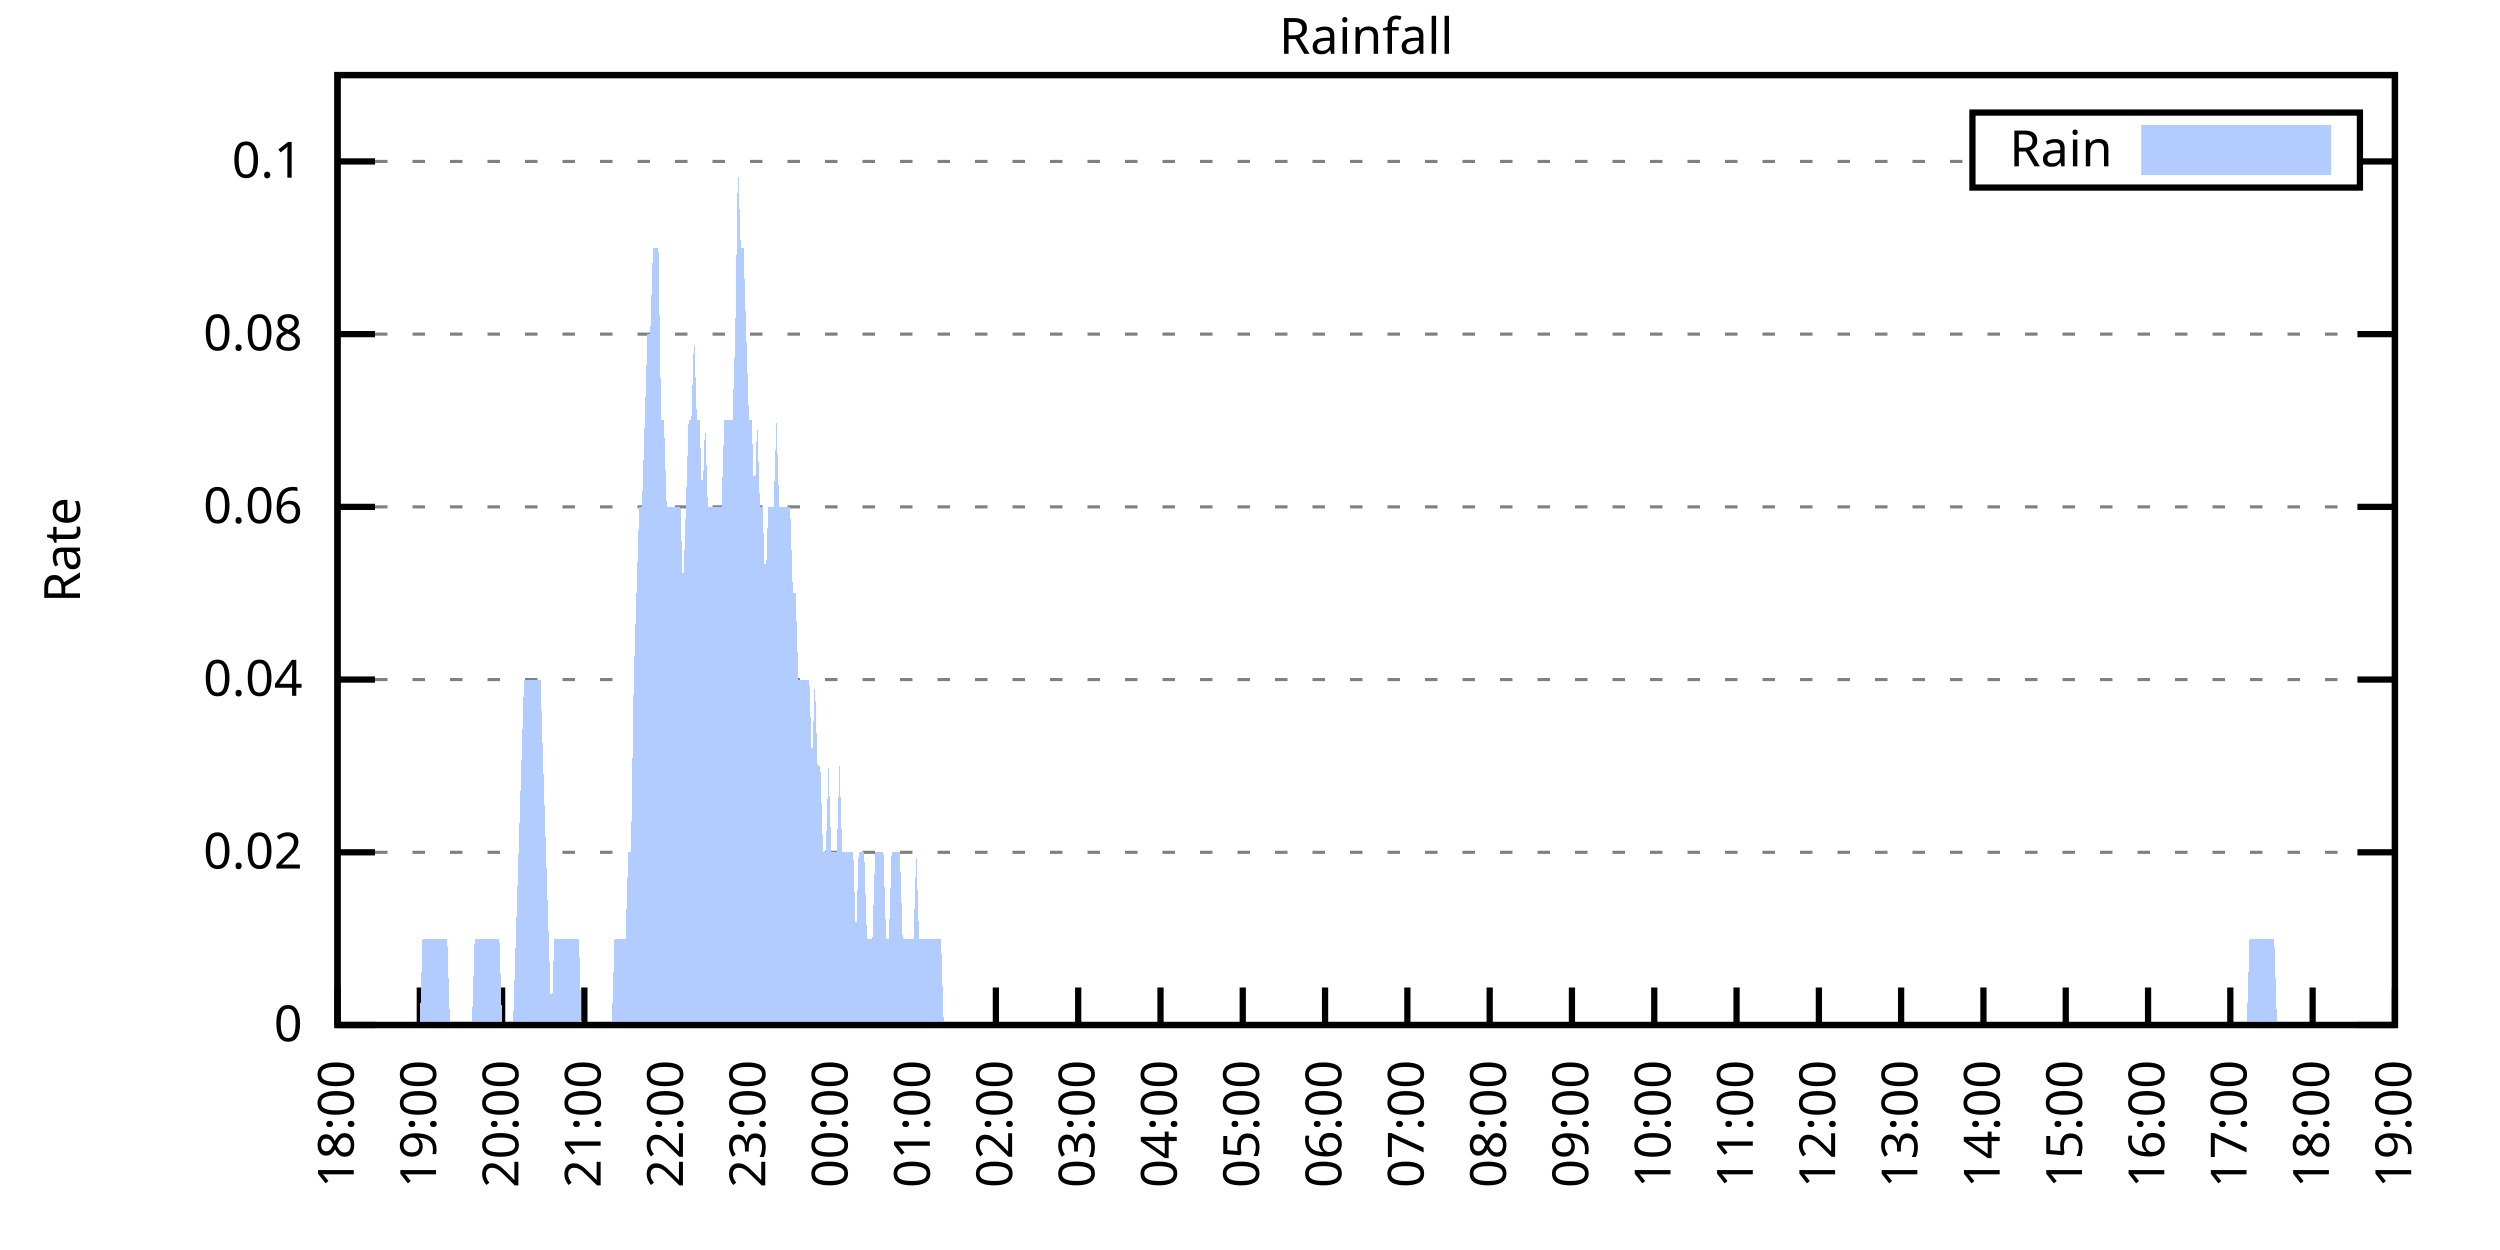
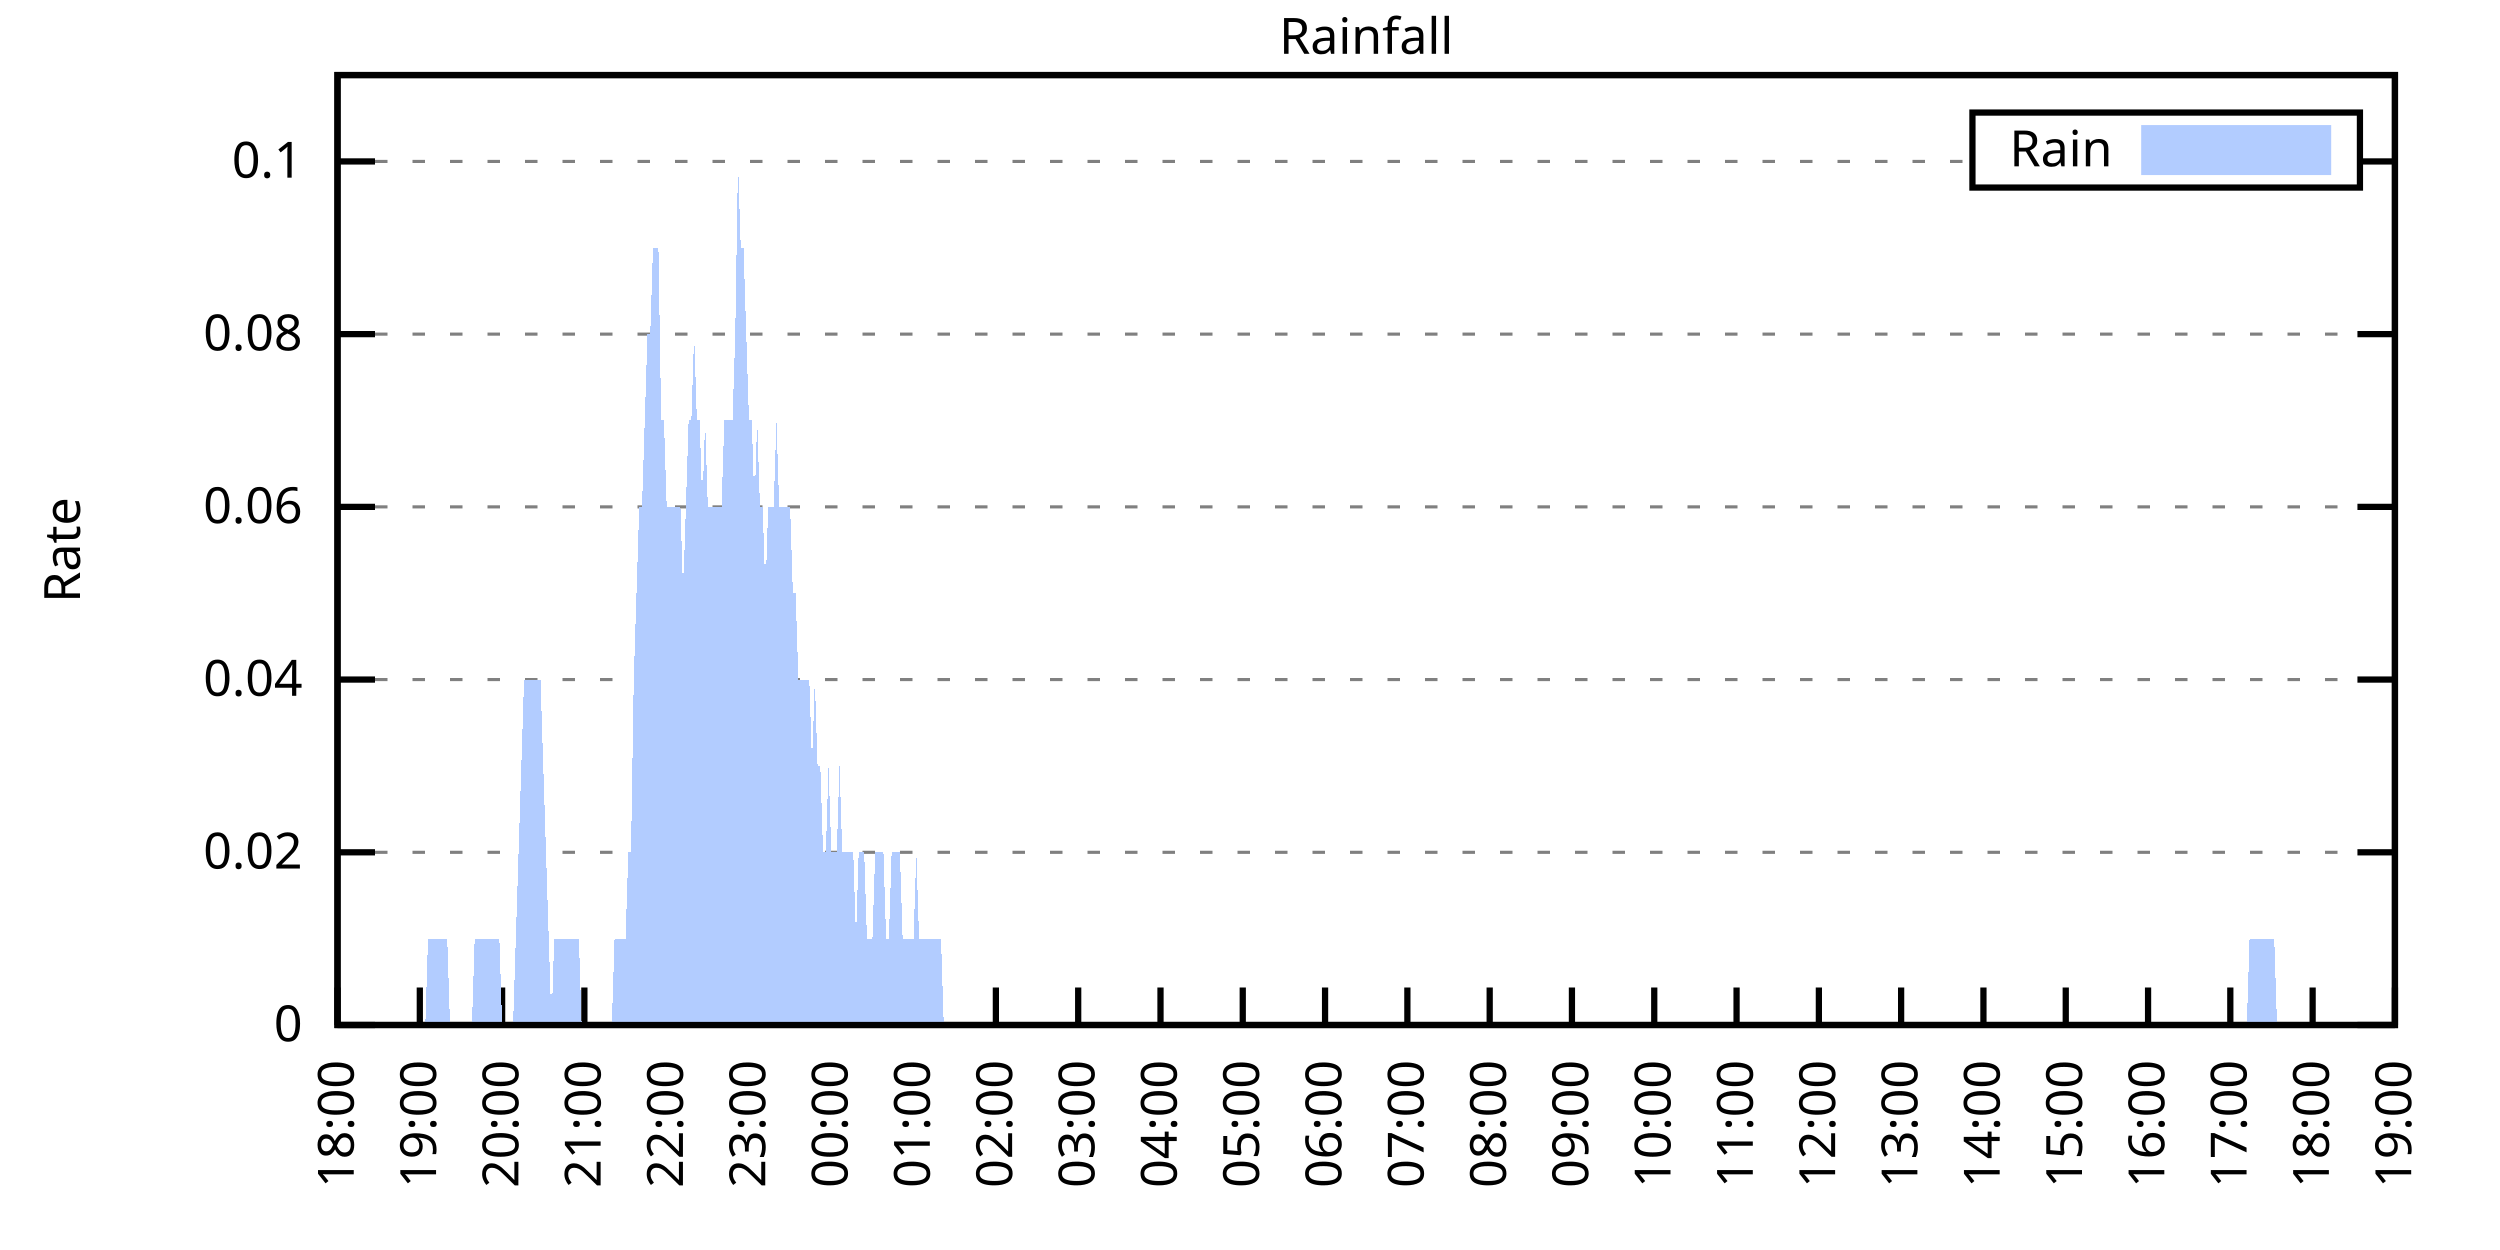
<svg xmlns="http://www.w3.org/2000/svg" xmlns:xlink="http://www.w3.org/1999/xlink" width="400" height="200" viewBox="0 0 400 200">
  <g id="gnuplot_canvas">
    <rect x="0" y="0" width="400" height="200" fill="none" />
    <defs>
      <circle id="gpDot" r="0.5" stroke-width="0.5" stroke="currentColor" />
      <path id="gpPt0" stroke-width="0.333" stroke="currentColor" d="M-1,0 h2 M0,-1 v2" />
      <path id="gpPt1" stroke-width="0.333" stroke="currentColor" d="M-1,-1 L1,1 M1,-1 L-1,1" />
      <path id="gpPt2" stroke-width="0.333" stroke="currentColor" d="M-1,0 L1,0 M0,-1 L0,1 M-1,-1 L1,1 M-1,1 L1,-1" />
      <rect id="gpPt3" stroke-width="0.333" stroke="currentColor" x="-1" y="-1" width="2" height="2" />
      <rect id="gpPt4" stroke-width="0.333" stroke="currentColor" fill="currentColor" x="-1" y="-1" width="2" height="2" />
      <circle id="gpPt5" stroke-width="0.333" stroke="currentColor" cx="0" cy="0" r="1" />
      <use xlink:href="#gpPt5" id="gpPt6" fill="currentColor" stroke="none" />
      <path id="gpPt7" stroke-width="0.333" stroke="currentColor" d="M0,-1.33 L-1.33,0.67 L1.33,0.67 z" />
      <use xlink:href="#gpPt7" id="gpPt8" fill="currentColor" stroke="none" />
      <use xlink:href="#gpPt7" id="gpPt9" stroke="currentColor" transform="rotate(180)" />
      <use xlink:href="#gpPt9" id="gpPt10" fill="currentColor" stroke="none" />
      <use xlink:href="#gpPt3" id="gpPt11" stroke="currentColor" transform="rotate(45)" />
      <use xlink:href="#gpPt11" id="gpPt12" fill="currentColor" stroke="none" />
      <path id="gpPt13" stroke-width="0.333" stroke="currentColor" d="M0,1.330 L1.265,0.411 L0.782,-1.067 L-0.782,-1.076 L-1.265,0.411 z" />
      <use xlink:href="#gpPt13" id="gpPt14" fill="currentColor" stroke="none" />
      <filter id="textbox" filterUnits="objectBoundingBox" x="0" y="0" height="1" width="1">
        <feFlood flood-color="white" flood-opacity="1" result="bgnd" />
        <feComposite in="SourceGraphic" in2="bgnd" operator="atop" />
      </filter>
      <filter id="greybox" filterUnits="objectBoundingBox" x="0" y="0" height="1" width="1">
        <feFlood flood-color="lightgrey" flood-opacity="1" result="grey" />
        <feComposite in="SourceGraphic" in2="grey" operator="atop" />
      </filter>
    </defs>
    <g fill="none" color="white" stroke="currentColor" stroke-width="1.00" stroke-linecap="butt" stroke-linejoin="miter">
</g>
    <g fill="none" color="black" stroke="currentColor" stroke-width="1.00" stroke-linecap="butt" stroke-linejoin="miter">
      <g stroke="none" shape-rendering="crispEdges">
        <polygon fill="rgb(255, 255, 255)" points="54.00,164.00 383.18,164.00 383.18,12.02 54.00,12.02 " />
      </g>
    </g>
    <g fill="none" color="black" stroke="currentColor" stroke-width="1.00" stroke-linecap="butt" stroke-linejoin="miter">
</g>
    <g fill="none" color="black" stroke="black" stroke-width="0.50" stroke-linecap="butt" stroke-linejoin="miter">
</g>
    <g fill="none" color="gray" stroke="currentColor" stroke-width="0.50" stroke-linecap="butt" stroke-linejoin="miter">
      <path stroke="gray" stroke-dasharray="2,4" class="gridline" d="M54.00,164.00 L383.19,164.00  " />
    </g>
    <g fill="none" color="gray" stroke="gray" stroke-width="1.00" stroke-linecap="butt" stroke-linejoin="miter">
</g>
    <g fill="none" color="black" stroke="currentColor" stroke-width="1.00" stroke-linecap="butt" stroke-linejoin="miter">
      <path stroke="black" d="M54.00,164.00 L60.00,164.00 M383.19,164.00 L377.19,164.00  " />
      <g transform="translate(48.40,166.60)" stroke="none" fill="black" font-family="Sans" font-size="8.00" text-anchor="end">
        <text>
          <tspan font-family="Sans"> 0</tspan>
        </text>
      </g>
    </g>
    <g fill="none" color="black" stroke="currentColor" stroke-width="1.00" stroke-linecap="butt" stroke-linejoin="miter">
</g>
    <g fill="none" color="black" stroke="black" stroke-width="0.50" stroke-linecap="butt" stroke-linejoin="miter">
</g>
    <g fill="none" color="gray" stroke="currentColor" stroke-width="0.50" stroke-linecap="butt" stroke-linejoin="miter">
      <path stroke="gray" stroke-dasharray="2,4" class="gridline" d="M54.00,136.37 L383.19,136.37  " />
    </g>
    <g fill="none" color="gray" stroke="gray" stroke-width="1.00" stroke-linecap="butt" stroke-linejoin="miter">
</g>
    <g fill="none" color="black" stroke="currentColor" stroke-width="1.00" stroke-linecap="butt" stroke-linejoin="miter">
      <path stroke="black" d="M54.00,136.37 L60.00,136.37 M383.19,136.37 L377.19,136.37  " />
      <g transform="translate(48.40,138.97)" stroke="none" fill="black" font-family="Sans" font-size="8.00" text-anchor="end">
        <text>
          <tspan font-family="Sans"> 0.02</tspan>
        </text>
      </g>
    </g>
    <g fill="none" color="black" stroke="currentColor" stroke-width="1.00" stroke-linecap="butt" stroke-linejoin="miter">
</g>
    <g fill="none" color="black" stroke="black" stroke-width="0.50" stroke-linecap="butt" stroke-linejoin="miter">
</g>
    <g fill="none" color="gray" stroke="currentColor" stroke-width="0.50" stroke-linecap="butt" stroke-linejoin="miter">
      <path stroke="gray" stroke-dasharray="2,4" class="gridline" d="M54.00,108.73 L383.19,108.73  " />
    </g>
    <g fill="none" color="gray" stroke="gray" stroke-width="1.00" stroke-linecap="butt" stroke-linejoin="miter">
</g>
    <g fill="none" color="black" stroke="currentColor" stroke-width="1.00" stroke-linecap="butt" stroke-linejoin="miter">
      <path stroke="black" d="M54.00,108.73 L60.00,108.73 M383.19,108.73 L377.19,108.73  " />
      <g transform="translate(48.40,111.33)" stroke="none" fill="black" font-family="Sans" font-size="8.00" text-anchor="end">
        <text>
          <tspan font-family="Sans"> 0.04</tspan>
        </text>
      </g>
    </g>
    <g fill="none" color="black" stroke="currentColor" stroke-width="1.00" stroke-linecap="butt" stroke-linejoin="miter">
</g>
    <g fill="none" color="black" stroke="black" stroke-width="0.50" stroke-linecap="butt" stroke-linejoin="miter">
</g>
    <g fill="none" color="gray" stroke="currentColor" stroke-width="0.50" stroke-linecap="butt" stroke-linejoin="miter">
      <path stroke="gray" stroke-dasharray="2,4" class="gridline" d="M54.00,81.10 L383.19,81.10  " />
    </g>
    <g fill="none" color="gray" stroke="gray" stroke-width="1.00" stroke-linecap="butt" stroke-linejoin="miter">
</g>
    <g fill="none" color="black" stroke="currentColor" stroke-width="1.00" stroke-linecap="butt" stroke-linejoin="miter">
      <path stroke="black" d="M54.00,81.10 L60.00,81.10 M383.19,81.10 L377.19,81.10  " />
      <g transform="translate(48.40,83.70)" stroke="none" fill="black" font-family="Sans" font-size="8.00" text-anchor="end">
        <text>
          <tspan font-family="Sans"> 0.06</tspan>
        </text>
      </g>
    </g>
    <g fill="none" color="black" stroke="currentColor" stroke-width="1.00" stroke-linecap="butt" stroke-linejoin="miter">
</g>
    <g fill="none" color="black" stroke="black" stroke-width="0.50" stroke-linecap="butt" stroke-linejoin="miter">
</g>
    <g fill="none" color="gray" stroke="currentColor" stroke-width="0.50" stroke-linecap="butt" stroke-linejoin="miter">
      <path stroke="gray" stroke-dasharray="2,4" class="gridline" d="M54.00,53.46 L383.19,53.46  " />
    </g>
    <g fill="none" color="gray" stroke="gray" stroke-width="1.00" stroke-linecap="butt" stroke-linejoin="miter">
</g>
    <g fill="none" color="black" stroke="currentColor" stroke-width="1.00" stroke-linecap="butt" stroke-linejoin="miter">
      <path stroke="black" d="M54.00,53.46 L60.00,53.46 M383.19,53.46 L377.19,53.46  " />
      <g transform="translate(48.40,56.06)" stroke="none" fill="black" font-family="Sans" font-size="8.00" text-anchor="end">
        <text>
          <tspan font-family="Sans"> 0.08</tspan>
        </text>
      </g>
    </g>
    <g fill="none" color="black" stroke="currentColor" stroke-width="1.00" stroke-linecap="butt" stroke-linejoin="miter">
</g>
    <g fill="none" color="black" stroke="black" stroke-width="0.50" stroke-linecap="butt" stroke-linejoin="miter">
</g>
    <g fill="none" color="gray" stroke="currentColor" stroke-width="0.50" stroke-linecap="butt" stroke-linejoin="miter">
      <path stroke="gray" stroke-dasharray="2,4" class="gridline" d="M54.00,25.83 L315.59,25.83 M377.59,25.83 L383.19,25.83  " />
    </g>
    <g fill="none" color="gray" stroke="gray" stroke-width="1.00" stroke-linecap="butt" stroke-linejoin="miter">
</g>
    <g fill="none" color="black" stroke="currentColor" stroke-width="1.00" stroke-linecap="butt" stroke-linejoin="miter">
      <path stroke="black" d="M54.00,25.83 L60.00,25.83 M383.19,25.83 L377.19,25.83  " />
      <g transform="translate(48.40,28.43)" stroke="none" fill="black" font-family="Sans" font-size="8.00" text-anchor="end">
        <text>
          <tspan font-family="Sans"> 0.1</tspan>
        </text>
      </g>
    </g>
    <g fill="none" color="black" stroke="currentColor" stroke-width="1.00" stroke-linecap="butt" stroke-linejoin="miter">
      <path stroke="black" d="M54.00,164.00 L54.00,158.00  " />
      <g transform="translate(56.60,169.60) rotate(270.00)" stroke="none" fill="black" font-family="Sans" font-size="8.00" text-anchor="end">
        <text>
          <tspan font-family="Sans">18:00</tspan>
        </text>
      </g>
    </g>
    <g fill="none" color="black" stroke="currentColor" stroke-width="1.00" stroke-linecap="butt" stroke-linejoin="miter">
      <path stroke="black" d="M67.17,164.00 L67.17,158.00  " />
      <g transform="translate(69.77,169.60) rotate(270.00)" stroke="none" fill="black" font-family="Sans" font-size="8.00" text-anchor="end">
        <text>
          <tspan font-family="Sans">19:00</tspan>
        </text>
      </g>
    </g>
    <g fill="none" color="black" stroke="currentColor" stroke-width="1.00" stroke-linecap="butt" stroke-linejoin="miter">
      <path stroke="black" d="M80.34,164.00 L80.34,158.00  " />
      <g transform="translate(82.94,169.60) rotate(270.00)" stroke="none" fill="black" font-family="Sans" font-size="8.00" text-anchor="end">
        <text>
          <tspan font-family="Sans">20:00</tspan>
        </text>
      </g>
    </g>
    <g fill="none" color="black" stroke="currentColor" stroke-width="1.00" stroke-linecap="butt" stroke-linejoin="miter">
      <path stroke="black" d="M93.50,164.00 L93.50,158.00  " />
      <g transform="translate(96.10,169.60) rotate(270.00)" stroke="none" fill="black" font-family="Sans" font-size="8.00" text-anchor="end">
        <text>
          <tspan font-family="Sans">21:00</tspan>
        </text>
      </g>
    </g>
    <g fill="none" color="black" stroke="currentColor" stroke-width="1.00" stroke-linecap="butt" stroke-linejoin="miter">
      <path stroke="black" d="M106.67,164.00 L106.67,158.00  " />
      <g transform="translate(109.27,169.60) rotate(270.00)" stroke="none" fill="black" font-family="Sans" font-size="8.00" text-anchor="end">
        <text>
          <tspan font-family="Sans">22:00</tspan>
        </text>
      </g>
    </g>
    <g fill="none" color="black" stroke="currentColor" stroke-width="1.00" stroke-linecap="butt" stroke-linejoin="miter">
      <path stroke="black" d="M119.84,164.00 L119.84,158.00  " />
      <g transform="translate(122.44,169.60) rotate(270.00)" stroke="none" fill="black" font-family="Sans" font-size="8.00" text-anchor="end">
        <text>
          <tspan font-family="Sans">23:00</tspan>
        </text>
      </g>
    </g>
    <g fill="none" color="black" stroke="currentColor" stroke-width="1.00" stroke-linecap="butt" stroke-linejoin="miter">
      <path stroke="black" d="M133.01,164.00 L133.01,158.00  " />
      <g transform="translate(135.61,169.60) rotate(270.00)" stroke="none" fill="black" font-family="Sans" font-size="8.00" text-anchor="end">
        <text>
          <tspan font-family="Sans">00:00</tspan>
        </text>
      </g>
    </g>
    <g fill="none" color="black" stroke="currentColor" stroke-width="1.00" stroke-linecap="butt" stroke-linejoin="miter">
      <path stroke="black" d="M146.17,164.00 L146.17,158.00  " />
      <g transform="translate(148.77,169.60) rotate(270.00)" stroke="none" fill="black" font-family="Sans" font-size="8.00" text-anchor="end">
        <text>
          <tspan font-family="Sans">01:00</tspan>
        </text>
      </g>
    </g>
    <g fill="none" color="black" stroke="currentColor" stroke-width="1.00" stroke-linecap="butt" stroke-linejoin="miter">
      <path stroke="black" d="M159.34,164.00 L159.34,158.00  " />
      <g transform="translate(161.94,169.60) rotate(270.00)" stroke="none" fill="black" font-family="Sans" font-size="8.00" text-anchor="end">
        <text>
          <tspan font-family="Sans">02:00</tspan>
        </text>
      </g>
    </g>
    <g fill="none" color="black" stroke="currentColor" stroke-width="1.00" stroke-linecap="butt" stroke-linejoin="miter">
      <path stroke="black" d="M172.51,164.00 L172.51,158.00  " />
      <g transform="translate(175.11,169.60) rotate(270.00)" stroke="none" fill="black" font-family="Sans" font-size="8.00" text-anchor="end">
        <text>
          <tspan font-family="Sans">03:00</tspan>
        </text>
      </g>
    </g>
    <g fill="none" color="black" stroke="currentColor" stroke-width="1.00" stroke-linecap="butt" stroke-linejoin="miter">
      <path stroke="black" d="M185.68,164.00 L185.68,158.00  " />
      <g transform="translate(188.28,169.60) rotate(270.00)" stroke="none" fill="black" font-family="Sans" font-size="8.00" text-anchor="end">
        <text>
          <tspan font-family="Sans">04:00</tspan>
        </text>
      </g>
    </g>
    <g fill="none" color="black" stroke="currentColor" stroke-width="1.00" stroke-linecap="butt" stroke-linejoin="miter">
      <path stroke="black" d="M198.84,164.00 L198.84,158.00  " />
      <g transform="translate(201.44,169.60) rotate(270.00)" stroke="none" fill="black" font-family="Sans" font-size="8.00" text-anchor="end">
        <text>
          <tspan font-family="Sans">05:00</tspan>
        </text>
      </g>
    </g>
    <g fill="none" color="black" stroke="currentColor" stroke-width="1.00" stroke-linecap="butt" stroke-linejoin="miter">
      <path stroke="black" d="M212.01,164.00 L212.01,158.00  " />
      <g transform="translate(214.61,169.60) rotate(270.00)" stroke="none" fill="black" font-family="Sans" font-size="8.00" text-anchor="end">
        <text>
          <tspan font-family="Sans">06:00</tspan>
        </text>
      </g>
    </g>
    <g fill="none" color="black" stroke="currentColor" stroke-width="1.00" stroke-linecap="butt" stroke-linejoin="miter">
      <path stroke="black" d="M225.18,164.00 L225.18,158.00  " />
      <g transform="translate(227.78,169.60) rotate(270.00)" stroke="none" fill="black" font-family="Sans" font-size="8.00" text-anchor="end">
        <text>
          <tspan font-family="Sans">07:00</tspan>
        </text>
      </g>
    </g>
    <g fill="none" color="black" stroke="currentColor" stroke-width="1.00" stroke-linecap="butt" stroke-linejoin="miter">
      <path stroke="black" d="M238.35,164.00 L238.35,158.00  " />
      <g transform="translate(240.95,169.60) rotate(270.00)" stroke="none" fill="black" font-family="Sans" font-size="8.00" text-anchor="end">
        <text>
          <tspan font-family="Sans">08:00</tspan>
        </text>
      </g>
    </g>
    <g fill="none" color="black" stroke="currentColor" stroke-width="1.00" stroke-linecap="butt" stroke-linejoin="miter">
      <path stroke="black" d="M251.51,164.00 L251.51,158.00  " />
      <g transform="translate(254.11,169.60) rotate(270.00)" stroke="none" fill="black" font-family="Sans" font-size="8.00" text-anchor="end">
        <text>
          <tspan font-family="Sans">09:00</tspan>
        </text>
      </g>
    </g>
    <g fill="none" color="black" stroke="currentColor" stroke-width="1.00" stroke-linecap="butt" stroke-linejoin="miter">
      <path stroke="black" d="M264.68,164.00 L264.68,158.00  " />
      <g transform="translate(267.28,169.60) rotate(270.00)" stroke="none" fill="black" font-family="Sans" font-size="8.00" text-anchor="end">
        <text>
          <tspan font-family="Sans">10:00</tspan>
        </text>
      </g>
    </g>
    <g fill="none" color="black" stroke="currentColor" stroke-width="1.00" stroke-linecap="butt" stroke-linejoin="miter">
      <path stroke="black" d="M277.85,164.00 L277.85,158.00  " />
      <g transform="translate(280.45,169.60) rotate(270.00)" stroke="none" fill="black" font-family="Sans" font-size="8.00" text-anchor="end">
        <text>
          <tspan font-family="Sans">11:00</tspan>
        </text>
      </g>
    </g>
    <g fill="none" color="black" stroke="currentColor" stroke-width="1.00" stroke-linecap="butt" stroke-linejoin="miter">
      <path stroke="black" d="M291.02,164.00 L291.02,158.00  " />
      <g transform="translate(293.62,169.60) rotate(270.00)" stroke="none" fill="black" font-family="Sans" font-size="8.00" text-anchor="end">
        <text>
          <tspan font-family="Sans">12:00</tspan>
        </text>
      </g>
    </g>
    <g fill="none" color="black" stroke="currentColor" stroke-width="1.00" stroke-linecap="butt" stroke-linejoin="miter">
      <path stroke="black" d="M304.18,164.00 L304.18,158.00  " />
      <g transform="translate(306.78,169.60) rotate(270.00)" stroke="none" fill="black" font-family="Sans" font-size="8.00" text-anchor="end">
        <text>
          <tspan font-family="Sans">13:00</tspan>
        </text>
      </g>
    </g>
    <g fill="none" color="black" stroke="currentColor" stroke-width="1.00" stroke-linecap="butt" stroke-linejoin="miter">
      <path stroke="black" d="M317.35,164.00 L317.35,158.00  " />
      <g transform="translate(319.95,169.60) rotate(270.00)" stroke="none" fill="black" font-family="Sans" font-size="8.00" text-anchor="end">
        <text>
          <tspan font-family="Sans">14:00</tspan>
        </text>
      </g>
    </g>
    <g fill="none" color="black" stroke="currentColor" stroke-width="1.00" stroke-linecap="butt" stroke-linejoin="miter">
      <path stroke="black" d="M330.52,164.00 L330.52,158.00  " />
      <g transform="translate(333.12,169.60) rotate(270.00)" stroke="none" fill="black" font-family="Sans" font-size="8.00" text-anchor="end">
        <text>
          <tspan font-family="Sans">15:00</tspan>
        </text>
      </g>
    </g>
    <g fill="none" color="black" stroke="currentColor" stroke-width="1.00" stroke-linecap="butt" stroke-linejoin="miter">
      <path stroke="black" d="M343.69,164.00 L343.69,158.00  " />
      <g transform="translate(346.29,169.60) rotate(270.00)" stroke="none" fill="black" font-family="Sans" font-size="8.00" text-anchor="end">
        <text>
          <tspan font-family="Sans">16:00</tspan>
        </text>
      </g>
    </g>
    <g fill="none" color="black" stroke="currentColor" stroke-width="1.00" stroke-linecap="butt" stroke-linejoin="miter">
      <path stroke="black" d="M356.85,164.00 L356.85,158.00  " />
      <g transform="translate(359.45,169.60) rotate(270.00)" stroke="none" fill="black" font-family="Sans" font-size="8.00" text-anchor="end">
        <text>
          <tspan font-family="Sans">17:00</tspan>
        </text>
      </g>
    </g>
    <g fill="none" color="black" stroke="currentColor" stroke-width="1.00" stroke-linecap="butt" stroke-linejoin="miter">
      <path stroke="black" d="M370.02,164.00 L370.02,158.00  " />
      <g transform="translate(372.62,169.60) rotate(270.00)" stroke="none" fill="black" font-family="Sans" font-size="8.00" text-anchor="end">
        <text>
          <tspan font-family="Sans">18:00</tspan>
        </text>
      </g>
    </g>
    <g fill="none" color="black" stroke="currentColor" stroke-width="1.00" stroke-linecap="butt" stroke-linejoin="miter">
      <path stroke="black" d="M383.19,164.00 L383.19,158.00  " />
      <g transform="translate(385.79,169.60) rotate(270.00)" stroke="none" fill="black" font-family="Sans" font-size="8.00" text-anchor="end">
        <text>
          <tspan font-family="Sans">19:00</tspan>
        </text>
      </g>
    </g>
    <g fill="none" color="black" stroke="currentColor" stroke-width="1.00" stroke-linecap="butt" stroke-linejoin="miter">
</g>
    <g fill="none" color="black" stroke="currentColor" stroke-width="1.00" stroke-linecap="butt" stroke-linejoin="miter">
      <path stroke="black" d="M54.00,12.01 L54.00,164.00 L383.19,164.00 L383.19,12.01 L54.00,12.01 Z  " />
    </g>
    <g fill="none" color="black" stroke="currentColor" stroke-width="1.00" stroke-linecap="butt" stroke-linejoin="miter">
</g>
    <g fill="none" color="black" stroke="currentColor" stroke-width="1.00" stroke-linecap="butt" stroke-linejoin="miter">
      <path stroke="black" d="M315.59,30.01 L315.59,18.01 L377.59,18.01 L377.59,30.01 L315.59,30.01 Z  " />
    </g>
    <g id="Rainfall_plot_1">
      <g fill="none" color="white" stroke="black" stroke-width="2.00" stroke-linecap="butt" stroke-linejoin="miter">
</g>
      <g fill="none" color="black" stroke="currentColor" stroke-width="2.00" stroke-linecap="butt" stroke-linejoin="miter">
        <g transform="translate(337.99,26.61)" stroke="none" fill="black" font-family="Sans" font-size="8.00" text-anchor="end">
          <text>
            <tspan font-family="Sans">Rain</tspan>
          </text>
        </g>
      </g>
      <g fill="none" color="black" stroke="currentColor" stroke-width="2.00" stroke-linecap="butt" stroke-linejoin="miter">
        <g stroke="none" shape-rendering="crispEdges">
          <polygon fill="rgb(178, 204, 255)" points="343.59,27.01 371.99,27.01 371.99,21.01 343.59,21.01 " />
        </g>
        <path stroke="rgb(178, 204, 255)" d="M343.59,27.01 L371.99,27.01 L371.99,21.01 L343.59,21.01 L343.59,27.01 Z  " />
      </g>
      <g fill="none" color="black" stroke="currentColor" stroke-width="2.00" stroke-linecap="butt" stroke-linejoin="miter">
        <g stroke="none" shape-rendering="crispEdges">
-           <polygon fill="rgb(178, 204, 255)" points="61.02,164.00 61.46,164.00 61.90,164.00 62.34,164.00 62.78,164.00 63.22,164.00 63.66,164.00 64.10,164.00 64.53,164.00 64.97,164.00 65.41,164.00 65.85,164.00 66.29,164.00 66.73,164.00 67.17,164.00 67.61,150.18 68.05,150.18 68.48,150.18 68.92,150.18 69.36,150.18 69.80,150.18 70.24,150.18 70.68,150.18 71.12,150.18 71.56,150.18 72.00,164.00 72.43,164.00 72.87,164.00 73.09,164.00 73.31,164.00 73.75,164.00 74.19,164.00 74.63,164.00 75.07,164.00 75.51,164.00 75.95,150.18 76.38,150.18 76.82,150.18 77.26,150.18 77.70,150.18 78.14,150.18 78.58,150.18 79.02,150.18 79.46,150.18 79.90,150.18 80.34,164.00 80.77,164.00 81.21,164.00 81.65,164.00 82.09,164.00 82.53,150.18 82.97,136.37 83.41,122.55 83.85,108.73 84.29,108.73 84.72,108.73 85.16,108.73 85.60,108.73 86.04,108.73 86.48,108.73 86.92,122.55 87.36,136.37 87.80,150.18 88.24,164.00 88.67,150.18 89.11,150.18 89.55,150.18 89.99,150.18 90.43,150.18 90.87,150.18 91.31,150.18 91.75,150.18 92.19,150.18 92.62,150.18 93.06,164.00 93.50,164.00 93.94,164.00 94.38,164.00 94.82,164.00 95.26,164.00 95.70,164.00 96.14,164.00 96.58,164.00 97.01,164.00 97.45,164.00 97.89,164.00 98.33,150.18 98.77,150.18 99.21,150.18 99.65,150.18 100.09,150.18 100.53,136.37 100.96,136.37 101.40,108.73 101.84,94.91 102.28,81.10 102.72,81.10 103.16,67.28 103.60,53.46 104.04,53.46 104.48,39.64 104.91,39.64 105.35,39.64 105.79,67.28 106.23,67.28 106.67,81.10 107.11,81.10 107.55,81.10 107.99,81.10 108.43,81.10 108.87,81.10 109.30,94.91 109.74,81.10 110.18,67.28 110.62,67.28 111.06,53.46 111.50,67.28 111.94,67.28 112.38,81.10 112.82,67.28 113.25,81.10 113.69,81.10 114.13,81.10 114.57,81.10 115.01,81.10 115.45,81.10 115.89,67.28 116.33,67.28 116.77,67.28 117.20,67.28 117.64,53.46 118.08,25.83 118.52,39.64 118.96,39.64 119.40,53.46 119.84,67.28 120.28,67.28 120.72,81.10 121.15,67.28 121.59,81.10 122.03,81.10 122.47,94.91 122.91,81.10 123.35,81.10 123.79,81.10 124.23,67.28 124.67,81.10 125.11,81.10 125.54,81.10 125.98,81.10 126.42,81.10 126.86,94.91 127.30,94.91 127.74,108.73 128.18,108.73 128.62,108.73 129.06,108.73 129.49,108.73 129.93,122.55 130.37,108.73 130.81,122.55 131.25,122.55 131.69,136.37 132.13,136.37 132.57,122.55 133.01,136.37 133.44,136.37 133.88,136.37 134.32,122.55 134.76,136.37 135.20,136.37 135.64,136.37 136.08,136.37 136.52,136.37 136.96,150.18 137.39,136.37 137.83,136.37 138.27,136.37 138.71,150.18 139.15,150.18 139.59,150.18 140.03,136.37 140.47,136.37 140.91,136.37 141.35,136.37 141.78,150.18 142.22,150.18 142.66,136.37 143.10,136.37 143.54,136.37 143.98,136.37 144.42,150.18 144.86,150.18 145.30,150.18 145.73,150.18 146.17,150.18 146.61,136.37 147.05,150.18 147.49,150.18 147.93,150.18 148.37,150.18 148.81,150.18 149.25,150.18 149.68,150.18 150.12,150.18 150.56,150.18 151.00,164.00 151.44,164.00 151.88,164.00 152.32,164.00 152.76,164.00 153.20,164.00 153.63,164.00 154.07,164.00 154.51,164.00 154.95,164.00 155.39,164.00 155.83,164.00 156.27,164.00 156.71,164.00 157.15,164.00 157.59,164.00 158.02,164.00 158.46,164.00 158.90,164.00 159.34,164.00 159.78,164.00 160.22,164.00 160.66,164.00 161.10,164.00 161.54,164.00 161.97,164.00 162.41,164.00 162.85,164.00 163.29,164.00 163.73,164.00 164.17,164.00 164.61,164.00 165.05,164.00 165.49,164.00 165.92,164.00 166.36,164.00 166.80,164.00 167.24,164.00 167.68,164.00 168.12,164.00 168.56,164.00 169.00,164.00 169.44,164.00 169.87,164.00 170.31,164.00 170.75,164.00 171.19,164.00 171.63,164.00 172.07,164.00 172.51,164.00 172.95,164.00 173.39,164.00 173.83,164.00 174.26,164.00 174.70,164.00 175.14,164.00 175.58,164.00 176.02,164.00 176.46,164.00 176.90,164.00 177.34,164.00 177.78,164.00 178.21,164.00 178.65,164.00 179.09,164.00 179.53,164.00 179.97,164.00 180.41,164.00 180.85,164.00 181.29,164.00 181.73,164.00 182.16,164.00 182.60,164.00 183.04,164.00 183.48,164.00 183.92,164.00 184.36,164.00 184.80,164.00 185.24,164.00 185.68,164.00 186.11,164.00 186.55,164.00 186.99,164.00 187.43,164.00 187.87,164.00 188.31,164.00 188.75,164.00 189.19,164.00 189.63,164.00 190.07,164.00 190.50,164.00 190.94,164.00 191.38,164.00 191.82,164.00 192.26,164.00 192.70,164.00 193.14,164.00 193.58,164.00 194.02,164.00 194.45,164.00 194.89,164.00 195.33,164.00 195.77,164.00 196.21,164.00 196.65,164.00 197.09,164.00 197.53,164.00 197.97,164.00 198.40,164.00 198.84,164.00 199.28,164.00 199.72,164.00 200.16,164.00 200.60,164.00 201.04,164.00 201.48,164.00 201.92,164.00 202.35,164.00 202.79,164.00 203.23,164.00 203.67,164.00 204.11,164.00 204.55,164.00 204.99,164.00 205.43,164.00 205.87,164.00 206.31,164.00 206.74,164.00 207.18,164.00 207.62,164.00 208.06,164.00 208.50,164.00 208.94,164.00 209.38,164.00 209.82,164.00 210.26,164.00 210.69,164.00 211.13,164.00 211.57,164.00 212.01,164.00 212.45,164.00 212.89,164.00 213.33,164.00 213.77,164.00 214.21,164.00 214.64,164.00 215.08,164.00 215.52,164.00 215.96,164.00 216.40,164.00 216.84,164.00 217.28,164.00 217.72,164.00 218.16,164.00 218.60,164.00 219.03,164.00 219.47,164.00 219.91,164.00 220.35,164.00 220.79,164.00 221.23,164.00 221.67,164.00 222.11,164.00 222.55,164.00 222.98,164.00 223.42,164.00 223.86,164.00 224.30,164.00 224.74,164.00 225.18,164.00 225.62,164.00 226.06,164.00 226.50,164.00 226.93,164.00 227.37,164.00 227.81,164.00 228.25,164.00 228.69,164.00 229.13,164.00 229.57,164.00 230.01,164.00 230.45,164.00 230.88,164.00 231.32,164.00 231.76,164.00 232.20,164.00 232.64,164.00 233.08,164.00 233.52,164.00 233.96,164.00 234.40,164.00 234.84,164.00 235.27,164.00 235.71,164.00 236.15,164.00 236.59,164.00 237.03,164.00 237.47,164.00 237.91,164.00 238.35,164.00 238.79,164.00 239.22,164.00 239.66,164.00 240.10,164.00 240.54,164.00 240.98,164.00 241.42,164.00 241.86,164.00 242.30,164.00 242.74,164.00 243.17,164.00 243.61,164.00 244.05,164.00 244.49,164.00 244.93,164.00 245.37,164.00 245.81,164.00 246.25,164.00 246.69,164.00 247.12,164.00 247.56,164.00 248.00,164.00 248.44,164.00 248.88,164.00 249.32,164.00 249.76,164.00 250.20,164.00 250.64,164.00 251.08,164.00 251.51,164.00 251.95,164.00 252.39,164.00 252.83,164.00 253.27,164.00 253.71,164.00 254.15,164.00 254.59,164.00 255.03,164.00 255.46,164.00 255.90,164.00 256.34,164.00 256.78,164.00 257.22,164.00 257.66,164.00 258.10,164.00 258.54,164.00 258.98,164.00 259.41,164.00 259.85,164.00 260.29,164.00 260.73,164.00 261.17,164.00 261.61,164.00 262.05,164.00 262.49,164.00 262.93,164.00 263.36,164.00 263.80,164.00 264.24,164.00 264.68,164.00 265.12,164.00 265.56,164.00 266.00,164.00 266.44,164.00 266.88,164.00 267.32,164.00 267.75,164.00 268.19,164.00 268.63,164.00 269.07,164.00 269.51,164.00 269.95,164.00 270.39,164.00 270.83,164.00 271.27,164.00 271.70,164.00 272.14,164.00 272.58,164.00 273.02,164.00 273.46,164.00 273.90,164.00 274.34,164.00 274.78,164.00 275.22,164.00 275.65,164.00 276.09,164.00 276.53,164.00 276.97,164.00 277.41,164.00 277.85,164.00 278.29,164.00 278.73,164.00 279.17,164.00 279.60,164.00 280.04,164.00 280.48,164.00 280.92,164.00 281.36,164.00 281.80,164.00 282.24,164.00 282.68,164.00 283.12,164.00 283.56,164.00 283.99,164.00 284.43,164.00 284.87,164.00 285.31,164.00 285.75,164.00 286.19,164.00 286.63,164.00 287.07,164.00 287.51,164.00 287.94,164.00 288.38,164.00 288.82,164.00 289.26,164.00 289.70,164.00 290.14,164.00 290.58,164.00 291.02,164.00 291.46,164.00 291.89,164.00 292.33,164.00 292.77,164.00 293.21,164.00 293.65,164.00 294.09,164.00 294.53,164.00 294.97,164.00 295.41,164.00 295.84,164.00 296.28,164.00 296.72,164.00 297.16,164.00 297.60,164.00 298.04,164.00 298.48,164.00 298.92,164.00 299.36,164.00 299.80,164.00 300.23,164.00 300.67,164.00 301.11,164.00 301.55,164.00 301.99,164.00 302.43,164.00 302.87,164.00 303.31,164.00 303.75,164.00 304.18,164.00 304.62,164.00 305.06,164.00 305.50,164.00 305.94,164.00 306.38,164.00 306.82,164.00 307.26,164.00 307.70,164.00 308.13,164.00 308.57,164.00 309.01,164.00 309.45,164.00 309.89,164.00 310.33,164.00 310.77,164.00 311.21,164.00 311.65,164.00 312.08,164.00 312.52,164.00 312.96,164.00 313.40,164.00 313.84,164.00 314.28,164.00 314.72,164.00 315.16,164.00 315.60,164.00 316.04,164.00 316.47,164.00 316.91,164.00 317.35,164.00 317.79,164.00 318.23,164.00 318.67,164.00 319.11,164.00 319.55,164.00 319.99,164.00 320.42,164.00 320.86,164.00 321.30,164.00 321.74,164.00 322.18,164.00 322.62,164.00 323.06,164.00 323.50,164.00 323.94,164.00 324.37,164.00 324.81,164.00 325.25,164.00 325.69,164.00 326.13,164.00 326.57,164.00 327.01,164.00 327.45,164.00 327.89,164.00 328.33,164.00 328.76,164.00 329.20,164.00 329.64,164.00 330.08,164.00 330.52,164.00 330.96,164.00 331.40,164.00 331.84,164.00 332.28,164.00 332.71,164.00 333.15,164.00 333.59,164.00 334.03,164.00 334.47,164.00 334.91,164.00 335.35,164.00 335.79,164.00 336.23,164.00 336.66,164.00 337.10,164.00 337.54,164.00 337.98,164.00 338.42,164.00 338.86,164.00 339.30,164.00 339.74,164.00 340.18,164.00 340.61,164.00 341.05,164.00 341.49,164.00 341.93,164.00 342.37,164.00 342.81,164.00 343.25,164.00 343.69,164.00 344.13,164.00 344.57,164.00 345.00,164.00 345.44,164.00 345.88,164.00 346.32,164.00 346.76,164.00 347.20,164.00 347.64,164.00 348.08,164.00 348.52,164.00 348.95,164.00 349.39,164.00 349.83,164.00 350.27,164.00 350.71,164.00 351.15,164.00 351.59,164.00 352.03,164.00 352.47,164.00 352.90,164.00 353.34,164.00 353.78,164.00 354.22,164.00 354.66,164.00 355.10,164.00 355.54,164.00 355.98,164.00 356.42,164.00 356.85,164.00 357.29,164.00 357.73,164.00 358.17,164.00 358.61,164.00 359.05,164.00 359.49,164.00 359.93,150.18 360.37,150.18 360.81,150.18 361.24,150.18 361.68,150.18 362.12,150.18 362.56,150.18 363.00,150.18 363.44,150.18 363.88,150.18 364.32,164.00 364.76,164.00 365.19,164.00 365.63,164.00 366.07,164.00 366.51,164.00 366.95,164.00 367.39,164.00 367.83,164.00 368.27,164.00 368.71,164.00 369.14,164.00 369.58,164.00 370.02,164.00 370.46,164.00 370.90,164.00 371.34,164.00 371.78,164.00 372.22,164.00 372.66,164.00 373.09,164.00 373.53,164.00 373.97,164.00 374.41,164.00 374.85,164.00 375.29,164.00 375.73,164.00 376.17,164.00 376.61,164.00 376.61,164.00 61.02,164.00 " />
+           <polygon fill="rgb(178, 204, 255)" points="64.10,164.00 64.53,164.00 64.97,164.00 65.41,164.00 65.85,164.00 66.29,164.00 66.73,164.00 67.17,164.00 67.61,164.00 68.05,164.00 68.48,150.18 68.92,150.18 69.36,150.18 69.80,150.18 70.24,150.18 70.68,150.18 71.12,150.18 71.56,150.18 72.00,164.00 72.43,164.00 72.87,164.00 73.09,164.00 73.31,164.00 73.75,164.00 74.19,164.00 74.63,164.00 75.07,164.00 75.51,164.00 75.95,150.18 76.38,150.18 76.82,150.18 77.26,150.18 77.70,150.18 78.14,150.18 78.58,150.18 79.02,150.18 79.46,150.18 79.90,150.18 80.34,164.00 80.77,164.00 81.21,164.00 81.65,164.00 82.09,164.00 82.53,150.18 82.97,136.37 83.41,122.55 83.85,108.73 84.29,108.73 84.72,108.73 85.16,108.73 85.60,108.73 86.04,108.73 86.48,108.73 86.92,122.55 87.36,136.37 87.80,150.18 88.24,164.00 88.67,150.18 89.11,150.18 89.55,150.18 89.99,150.18 90.43,150.18 90.87,150.18 91.31,150.18 91.75,150.18 92.19,150.18 92.62,150.18 93.06,164.00 93.50,164.00 93.94,164.00 94.38,164.00 94.82,164.00 95.26,164.00 95.70,164.00 96.14,164.00 96.58,164.00 97.01,164.00 97.45,164.00 97.89,164.00 98.33,150.18 98.77,150.18 99.21,150.18 99.65,150.18 100.09,150.18 100.53,136.37 100.96,136.37 101.40,108.73 101.84,94.91 102.28,81.10 102.72,81.10 103.16,67.28 103.60,53.46 104.04,53.46 104.48,39.64 104.91,39.64 105.35,39.64 105.79,67.28 106.23,67.28 106.67,81.10 107.11,81.10 107.55,81.10 107.99,81.10 108.43,81.10 108.87,81.10 109.30,94.91 109.74,81.10 110.18,67.28 110.62,67.28 111.06,53.46 111.50,67.28 111.94,67.28 112.38,81.10 112.82,67.28 113.25,81.10 113.69,81.10 114.13,81.10 114.57,81.10 115.01,81.10 115.45,81.10 115.89,67.28 116.33,67.28 116.77,67.28 117.20,67.28 117.64,53.46 118.08,25.83 118.52,39.64 118.96,39.64 119.40,53.46 119.84,67.28 120.28,67.28 120.72,81.10 121.15,67.28 121.59,81.10 122.03,81.10 122.47,94.91 122.91,81.10 123.35,81.10 123.79,81.10 124.23,67.28 124.67,81.10 125.11,81.10 125.54,81.10 125.98,81.10 126.42,81.10 126.86,94.91 127.30,94.91 127.74,108.73 128.18,108.73 128.62,108.73 129.06,108.73 129.49,108.73 129.93,122.55 130.37,108.73 130.81,122.55 131.25,122.55 131.69,136.37 132.13,136.37 132.57,122.55 133.01,136.37 133.44,136.37 133.88,136.37 134.32,122.55 134.76,136.37 135.20,136.37 135.64,136.37 136.08,136.37 136.52,136.37 136.96,150.18 137.39,136.37 137.83,136.37 138.27,136.37 138.71,150.18 139.15,150.18 139.59,150.18 140.03,136.37 140.47,136.37 140.91,136.37 141.35,136.37 141.78,150.18 142.22,150.18 142.66,136.37 143.10,136.37 143.54,136.37 143.98,136.37 144.42,150.18 144.86,150.18 145.30,150.18 145.73,150.18 146.17,150.18 146.61,136.37 147.05,150.18 147.49,150.18 147.93,150.18 148.37,150.18 148.81,150.18 149.25,150.18 149.68,150.18 150.12,150.18 150.56,150.18 151.00,164.00 151.44,164.00 151.88,164.00 152.32,164.00 152.76,164.00 153.20,164.00 153.63,164.00 154.07,164.00 154.51,164.00 154.95,164.00 155.39,164.00 155.83,164.00 156.27,164.00 156.71,164.00 157.15,164.00 157.59,164.00 158.02,164.00 158.46,164.00 158.90,164.00 159.34,164.00 159.78,164.00 160.22,164.00 160.66,164.00 161.10,164.00 161.54,164.00 161.97,164.00 162.41,164.00 162.85,164.00 163.29,164.00 163.73,164.00 164.17,164.00 164.61,164.00 165.05,164.00 165.49,164.00 165.92,164.00 166.36,164.00 166.80,164.00 167.24,164.00 167.68,164.00 168.12,164.00 168.56,164.00 169.00,164.00 169.44,164.00 169.87,164.00 170.31,164.00 170.75,164.00 171.19,164.00 171.63,164.00 172.07,164.00 172.51,164.00 172.95,164.00 173.39,164.00 173.83,164.00 174.26,164.00 174.70,164.00 175.14,164.00 175.58,164.00 176.02,164.00 176.46,164.00 176.90,164.00 177.34,164.00 177.78,164.00 178.21,164.00 178.65,164.00 179.09,164.00 179.53,164.00 179.97,164.00 180.41,164.00 180.85,164.00 181.29,164.00 181.73,164.00 182.16,164.00 182.60,164.00 183.04,164.00 183.48,164.00 183.92,164.00 184.36,164.00 184.80,164.00 185.24,164.00 185.68,164.00 186.11,164.00 186.55,164.00 186.99,164.00 187.43,164.00 187.87,164.00 188.31,164.00 188.75,164.00 189.19,164.00 189.63,164.00 190.07,164.00 190.50,164.00 190.94,164.00 191.38,164.00 191.82,164.00 192.26,164.00 192.70,164.00 193.14,164.00 193.58,164.00 194.02,164.00 194.45,164.00 194.89,164.00 195.33,164.00 195.77,164.00 196.21,164.00 196.65,164.00 197.09,164.00 197.53,164.00 197.97,164.00 198.40,164.00 198.84,164.00 199.28,164.00 199.72,164.00 200.16,164.00 200.60,164.00 201.04,164.00 201.48,164.00 201.92,164.00 202.35,164.00 202.79,164.00 203.23,164.00 203.67,164.00 204.11,164.00 204.55,164.00 204.99,164.00 205.43,164.00 205.87,164.00 206.31,164.00 206.74,164.00 207.18,164.00 207.62,164.00 208.06,164.00 208.50,164.00 208.94,164.00 209.38,164.00 209.82,164.00 210.26,164.00 210.69,164.00 211.13,164.00 211.57,164.00 212.01,164.00 212.45,164.00 212.89,164.00 213.33,164.00 213.77,164.00 214.21,164.00 214.64,164.00 215.08,164.00 215.52,164.00 215.96,164.00 216.40,164.00 216.84,164.00 217.28,164.00 217.72,164.00 218.16,164.00 218.60,164.00 219.03,164.00 219.47,164.00 219.91,164.00 220.35,164.00 220.79,164.00 221.23,164.00 221.67,164.00 222.11,164.00 222.55,164.00 222.98,164.00 223.42,164.00 223.86,164.00 224.30,164.00 224.74,164.00 225.18,164.00 225.62,164.00 226.06,164.00 226.50,164.00 226.93,164.00 227.37,164.00 227.81,164.00 228.25,164.00 228.69,164.00 229.13,164.00 229.57,164.00 230.01,164.00 230.45,164.00 230.88,164.00 231.32,164.00 231.76,164.00 232.20,164.00 232.64,164.00 233.08,164.00 233.52,164.00 233.96,164.00 234.40,164.00 234.84,164.00 235.27,164.00 235.71,164.00 236.15,164.00 236.59,164.00 237.03,164.00 237.47,164.00 237.91,164.00 238.35,164.00 238.79,164.00 239.22,164.00 239.66,164.00 240.10,164.00 240.54,164.00 240.98,164.00 241.42,164.00 241.86,164.00 242.30,164.00 242.74,164.00 243.17,164.00 243.61,164.00 244.05,164.00 244.49,164.00 244.93,164.00 245.37,164.00 245.81,164.00 246.25,164.00 246.69,164.00 247.12,164.00 247.56,164.00 248.00,164.00 248.44,164.00 248.88,164.00 249.32,164.00 249.76,164.00 250.20,164.00 250.64,164.00 251.08,164.00 251.51,164.00 251.95,164.00 252.39,164.00 252.83,164.00 253.27,164.00 253.71,164.00 254.15,164.00 254.59,164.00 255.03,164.00 255.46,164.00 255.90,164.00 256.34,164.00 256.78,164.00 257.22,164.00 257.66,164.00 258.10,164.00 258.54,164.00 258.98,164.00 259.41,164.00 259.85,164.00 260.29,164.00 260.73,164.00 261.17,164.00 261.61,164.00 262.05,164.00 262.49,164.00 262.93,164.00 263.36,164.00 263.80,164.00 264.24,164.00 264.68,164.00 265.12,164.00 265.56,164.00 266.00,164.00 266.44,164.00 266.88,164.00 267.32,164.00 267.75,164.00 268.19,164.00 268.63,164.00 269.07,164.00 269.51,164.00 269.95,164.00 270.39,164.00 270.83,164.00 271.27,164.00 271.70,164.00 272.14,164.00 272.58,164.00 273.02,164.00 273.46,164.00 273.90,164.00 274.34,164.00 274.78,164.00 275.22,164.00 275.65,164.00 276.09,164.00 276.53,164.00 276.97,164.00 277.41,164.00 277.85,164.00 278.29,164.00 278.73,164.00 279.17,164.00 279.60,164.00 280.04,164.00 280.48,164.00 280.92,164.00 281.36,164.00 281.80,164.00 282.24,164.00 282.68,164.00 283.12,164.00 283.56,164.00 283.99,164.00 284.43,164.00 284.87,164.00 285.31,164.00 285.75,164.00 286.19,164.00 286.63,164.00 287.07,164.00 287.51,164.00 287.94,164.00 288.38,164.00 288.82,164.00 289.26,164.00 289.70,164.00 290.14,164.00 290.58,164.00 291.02,164.00 291.46,164.00 291.89,164.00 292.33,164.00 292.77,164.00 293.21,164.00 293.65,164.00 294.09,164.00 294.53,164.00 294.97,164.00 295.41,164.00 295.84,164.00 296.28,164.00 296.72,164.00 297.16,164.00 297.60,164.00 298.04,164.00 298.48,164.00 298.92,164.00 299.36,164.00 299.80,164.00 300.23,164.00 300.67,164.00 301.11,164.00 301.55,164.00 301.99,164.00 302.43,164.00 302.87,164.00 303.31,164.00 303.75,164.00 304.18,164.00 304.62,164.00 305.06,164.00 305.50,164.00 305.94,164.00 306.38,164.00 306.82,164.00 307.26,164.00 307.70,164.00 308.13,164.00 308.57,164.00 309.01,164.00 309.45,164.00 309.89,164.00 310.33,164.00 310.77,164.00 311.21,164.00 311.65,164.00 312.08,164.00 312.52,164.00 312.96,164.00 313.40,164.00 313.84,164.00 314.28,164.00 314.72,164.00 315.16,164.00 315.60,164.00 316.04,164.00 316.47,164.00 316.91,164.00 317.35,164.00 317.79,164.00 318.23,164.00 318.67,164.00 319.11,164.00 319.55,164.00 319.99,164.00 320.42,164.00 320.86,164.00 321.30,164.00 321.74,164.00 322.18,164.00 322.62,164.00 323.06,164.00 323.50,164.00 323.94,164.00 324.37,164.00 324.81,164.00 325.25,164.00 325.69,164.00 326.13,164.00 326.57,164.00 327.01,164.00 327.45,164.00 327.89,164.00 328.33,164.00 328.76,164.00 329.20,164.00 329.64,164.00 330.08,164.00 330.52,164.00 330.96,164.00 331.40,164.00 331.84,164.00 332.28,164.00 332.71,164.00 333.15,164.00 333.59,164.00 334.03,164.00 334.47,164.00 334.91,164.00 335.35,164.00 335.79,164.00 336.23,164.00 336.66,164.00 337.10,164.00 337.54,164.00 337.98,164.00 338.42,164.00 338.86,164.00 339.30,164.00 339.74,164.00 340.18,164.00 340.61,164.00 341.05,164.00 341.49,164.00 341.93,164.00 342.37,164.00 342.81,164.00 343.25,164.00 343.69,164.00 344.13,164.00 344.57,164.00 345.00,164.00 345.44,164.00 345.88,164.00 346.32,164.00 346.76,164.00 347.20,164.00 347.64,164.00 348.08,164.00 348.52,164.00 348.95,164.00 349.39,164.00 349.83,164.00 350.27,164.00 350.71,164.00 351.15,164.00 351.59,164.00 352.03,164.00 352.47,164.00 352.90,164.00 353.34,164.00 353.78,164.00 354.22,164.00 354.66,164.00 355.10,164.00 355.54,164.00 355.98,164.00 356.42,164.00 356.85,164.00 357.29,164.00 357.73,164.00 358.17,164.00 358.61,164.00 359.05,164.00 359.49,164.00 359.93,150.18 360.37,150.18 360.81,150.18 361.24,150.18 361.68,150.18 362.12,150.18 362.56,150.18 363.00,150.18 363.44,150.18 363.88,150.18 364.32,164.00 364.76,164.00 365.19,164.00 365.63,164.00 366.07,164.00 366.51,164.00 366.95,164.00 367.39,164.00 367.83,164.00 368.27,164.00 368.71,164.00 369.14,164.00 369.58,164.00 370.02,164.00 370.46,164.00 370.90,164.00 371.34,164.00 371.78,164.00 372.22,164.00 372.66,164.00 373.09,164.00 373.53,164.00 373.97,164.00 374.41,164.00 374.85,164.00 375.29,164.00 375.73,164.00 376.17,164.00 376.61,164.00 377.05,164.00 377.48,164.00 377.92,164.00 378.36,164.00 378.80,164.00 379.24,164.00 379.68,164.00 379.68,164.00 64.10,164.00 " />
        </g>
      </g>
    </g>
    <g fill="none" color="black" stroke="currentColor" stroke-width="2.00" stroke-linecap="butt" stroke-linejoin="miter">
</g>
    <g fill="none" color="black" stroke="black" stroke-width="1.00" stroke-linecap="butt" stroke-linejoin="miter">
</g>
    <g fill="none" color="black" stroke="currentColor" stroke-width="1.00" stroke-linecap="butt" stroke-linejoin="miter">
      <path stroke="black" d="M54.00,12.01 L54.00,164.00 L383.19,164.00 L383.19,12.01 L54.00,12.01 Z  " />
      <g transform="translate(12.80,88.01) rotate(270.00)" stroke="none" fill="black" font-family="Sans" font-size="8.00" text-anchor="middle">
        <text>
          <tspan font-family="Sans">Rate</tspan>
        </text>
      </g>
    </g>
    <g fill="none" color="black" stroke="currentColor" stroke-width="1.00" stroke-linecap="butt" stroke-linejoin="miter">
</g>
    <g fill="none" color="black" stroke="currentColor" stroke-width="1.00" stroke-linecap="butt" stroke-linejoin="miter">
      <g transform="translate(218.59,8.61)" stroke="none" fill="black" font-family="Sans" font-size="8.00" text-anchor="middle">
        <text>
          <tspan font-family="Sans">Rainfall</tspan>
        </text>
      </g>
    </g>
    <g fill="none" color="black" stroke="currentColor" stroke-width="1.00" stroke-linecap="butt" stroke-linejoin="miter">
</g>
  </g>
</svg>
